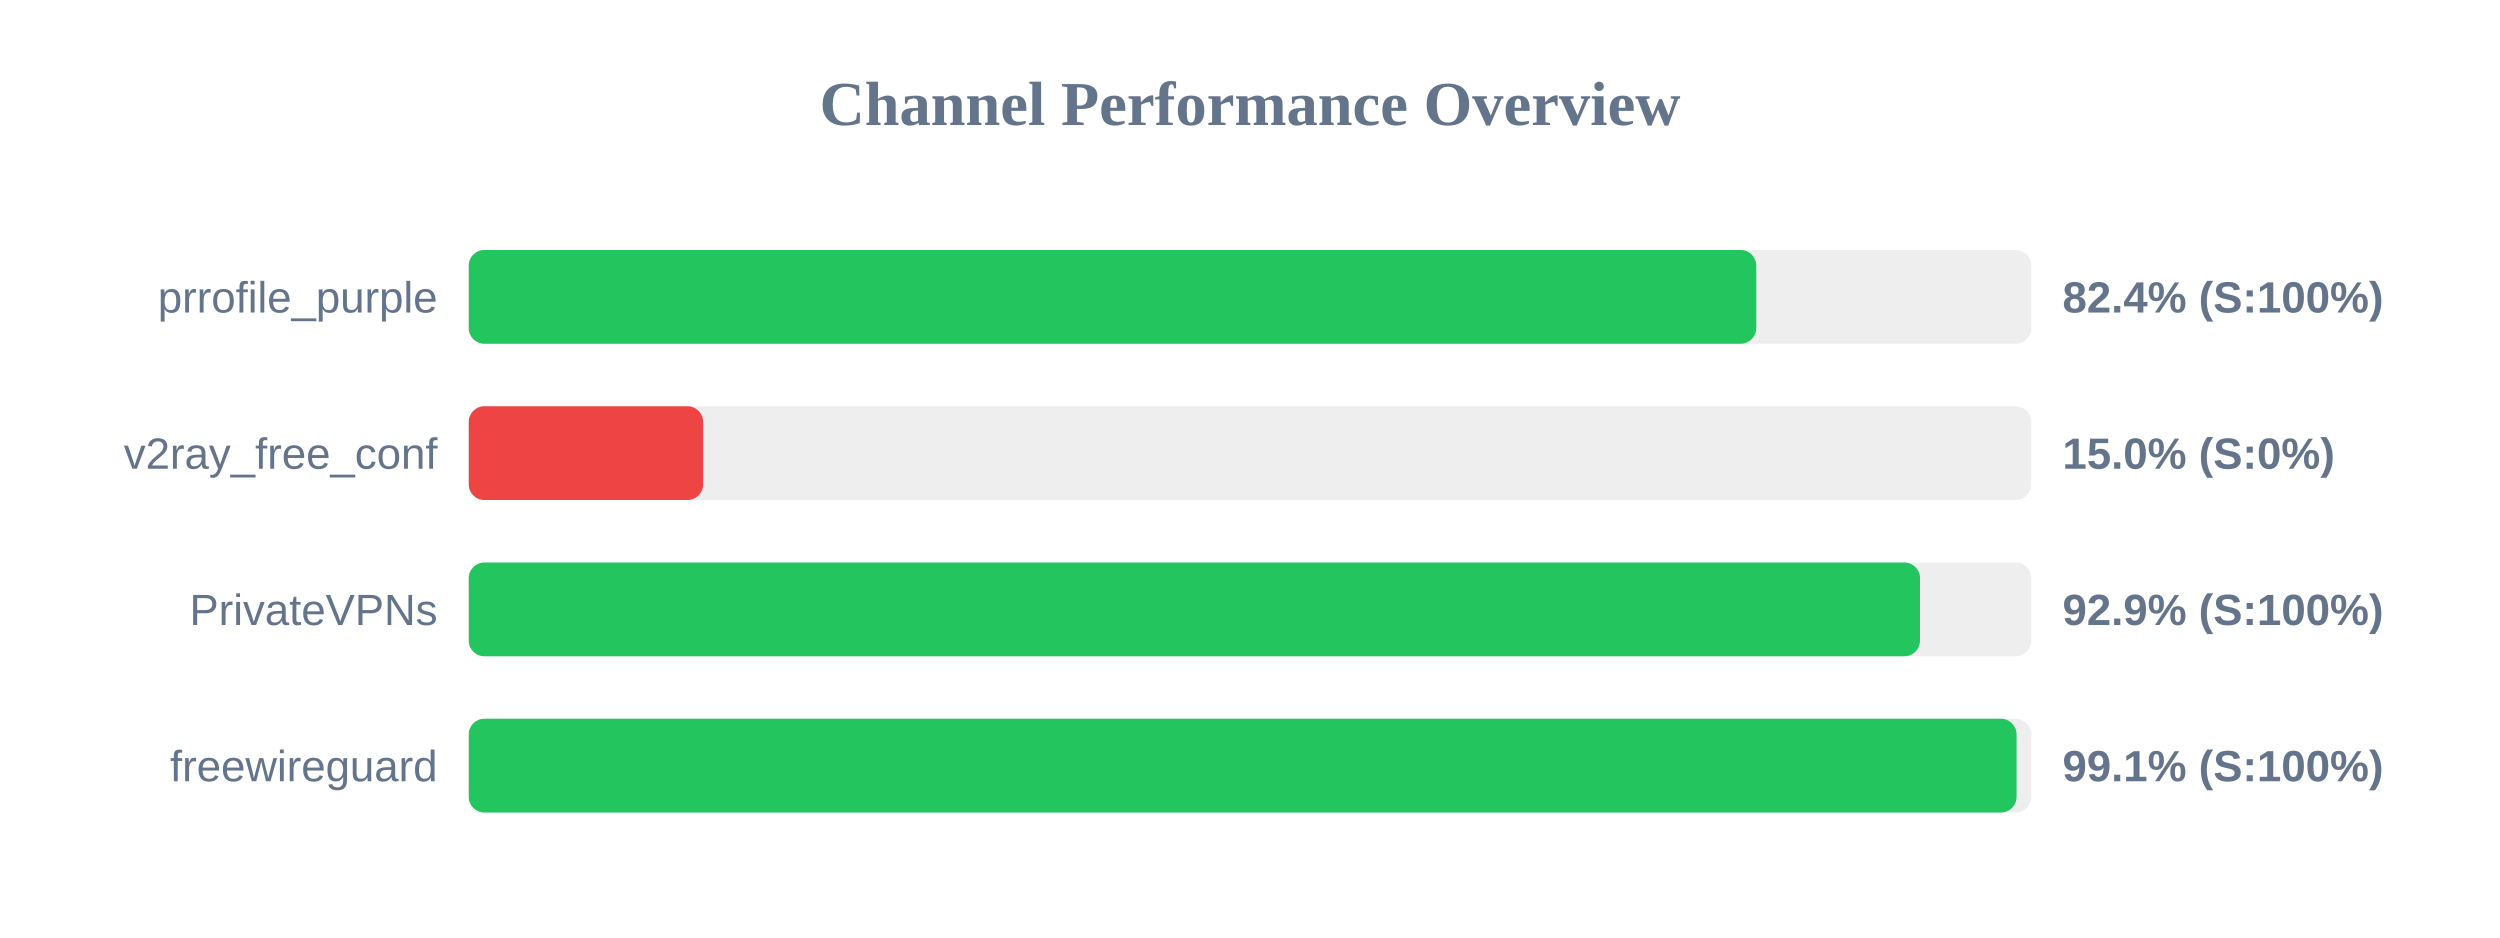
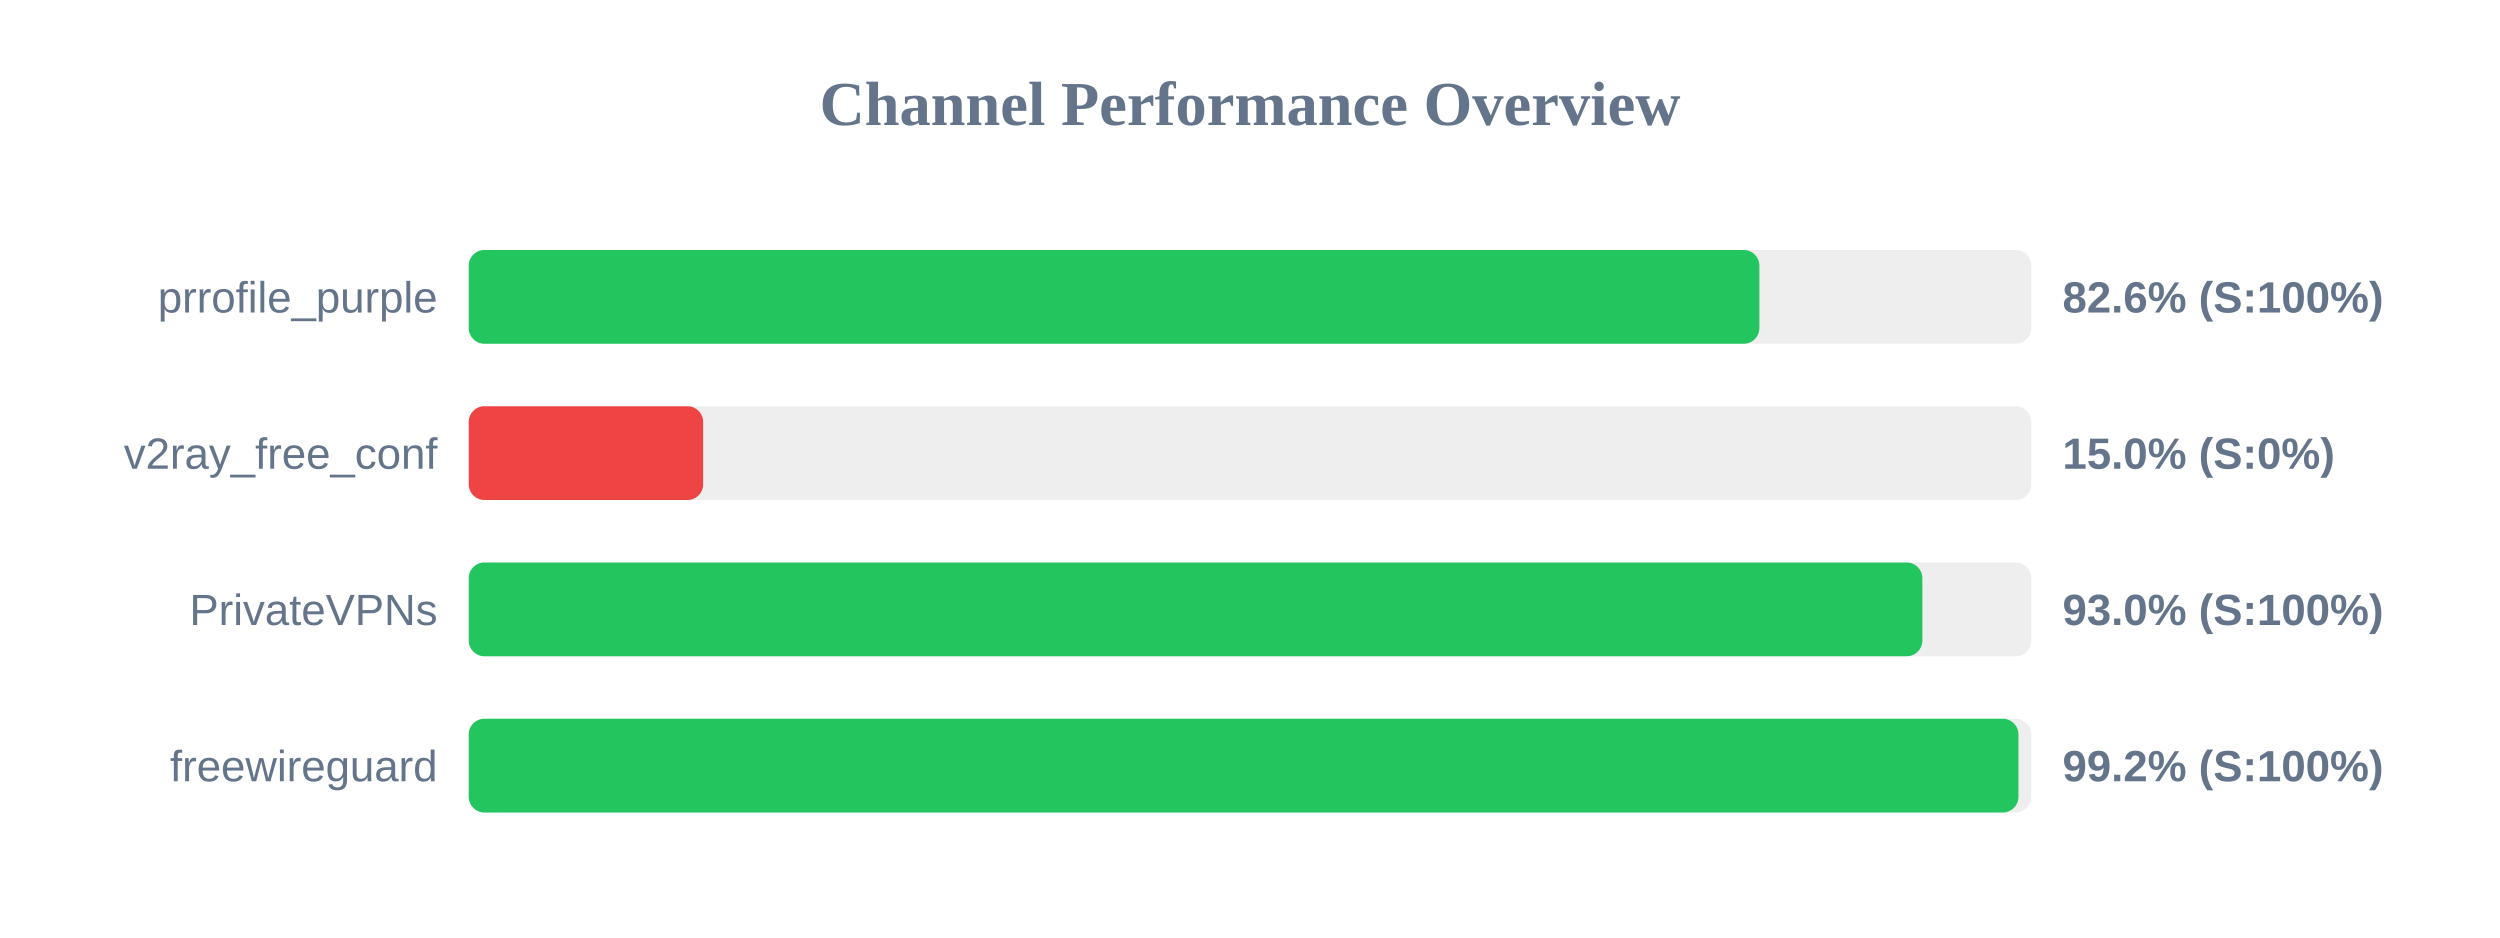
<svg xmlns="http://www.w3.org/2000/svg" width="800" height="300" version="1.1">
  <style>
        .row { font: 14px Arial; fill: #64748b; }
        .score { font: bold 14px Arial; fill: #64748b; }
    </style>
  <text x="400" y="40" text-anchor="middle" font-size="20px" font-weight="bold" fill="#64748b">Channel Performance Overview</text>
  <rect x="150" y="80" width="500" height="30" fill="#eee" rx="5" />
-   <rect x="150" y="80" width="412.0" height="30" fill="#22c55e" rx="5" />
+   <rect x="150" y="80" width="413.0" height="30" fill="#22c55e" rx="5" />
  <text x="140" y="100" text-anchor="end" class="row">prrofile_purple</text>
-   <text x="660" y="100" text-anchor="start" class="score">82.4% (S:100%)</text>
+   <text x="660" y="100" text-anchor="start" class="score">82.6% (S:100%)</text>
  <rect x="150" y="130" width="500" height="30" fill="#eee" rx="5" />
  <rect x="150" y="130" width="75.0" height="30" fill="#ef4444" rx="5" />
  <text x="140" y="150" text-anchor="end" class="row">v2ray_free_conf</text>
  <text x="660" y="150" text-anchor="start" class="score">15.0% (S:0%)</text>
  <rect x="150" y="180" width="500" height="30" fill="#eee" rx="5" />
-   <rect x="150" y="180" width="464.4" height="30" fill="#22c55e" rx="5" />
+   <rect x="150" y="180" width="465.15" height="30" fill="#22c55e" rx="5" />
  <text x="140" y="200" text-anchor="end" class="row">PrivateVPNs</text>
-   <text x="660" y="200" text-anchor="start" class="score">92.9% (S:100%)</text>
+   <text x="660" y="200" text-anchor="start" class="score">93.0% (S:100%)</text>
  <rect x="150" y="230" width="500" height="30" fill="#eee" rx="5" />
-   <rect x="150" y="230" width="495.3" height="30" fill="#22c55e" rx="5" />
+   <rect x="150" y="230" width="495.9" height="30" fill="#22c55e" rx="5" />
  <text x="140" y="250" text-anchor="end" class="row">freewireguard</text>
-   <text x="660" y="250" text-anchor="start" class="score">99.1% (S:100%)</text>
+   <text x="660" y="250" text-anchor="start" class="score">99.2% (S:100%)</text>
</svg>
